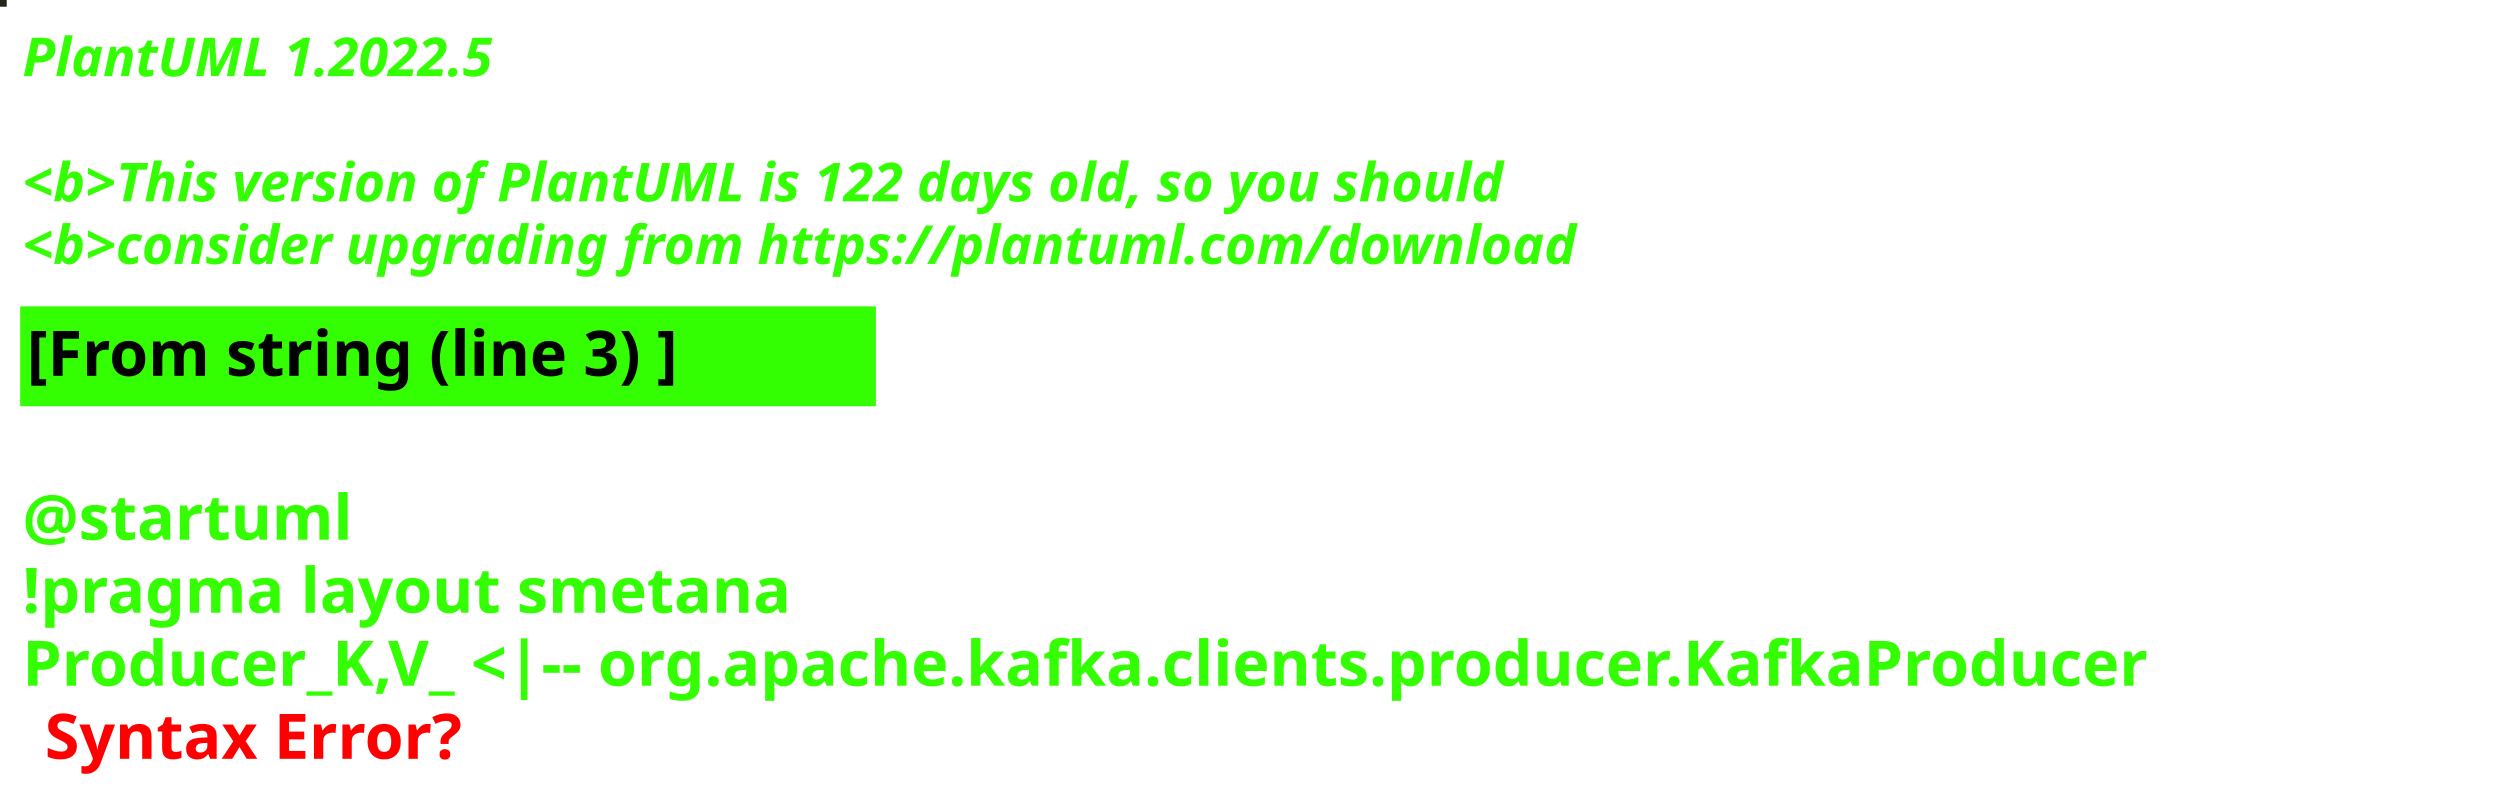
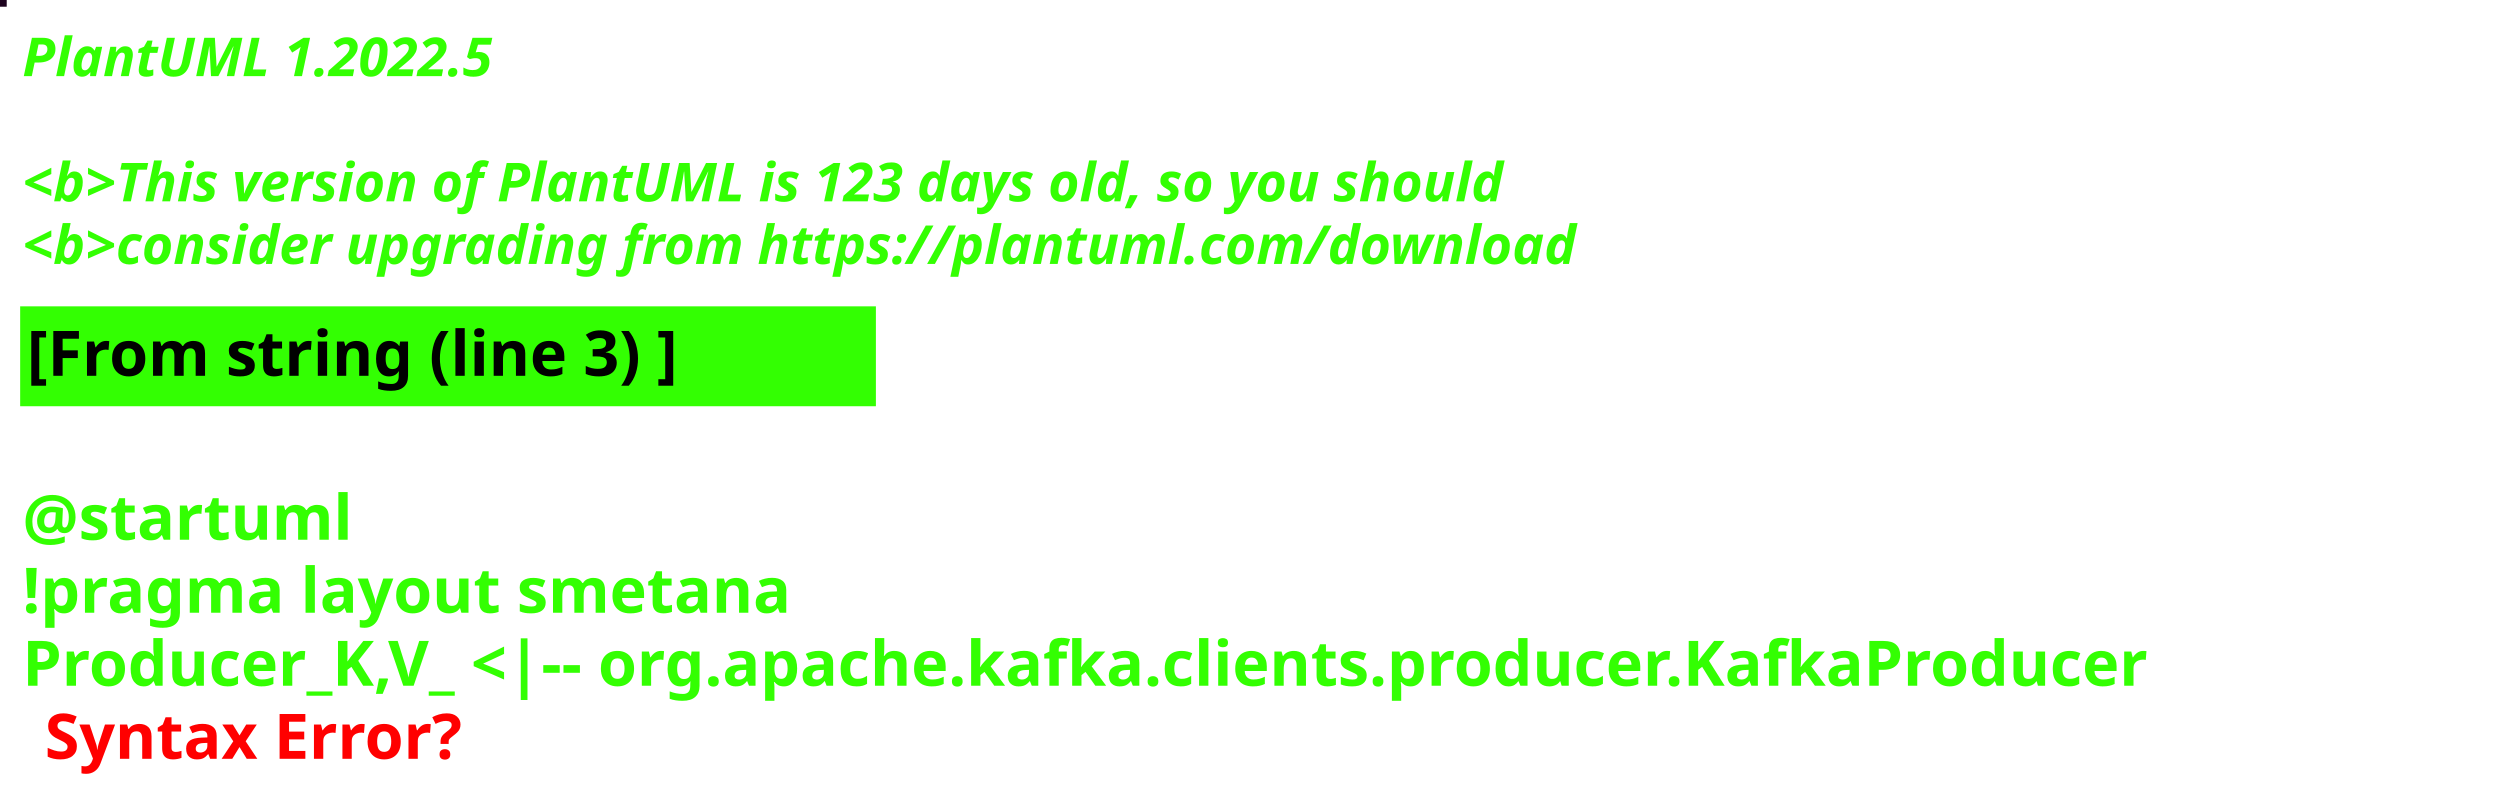
<svg xmlns="http://www.w3.org/2000/svg" contentStyleType="text/css" height="178px" preserveAspectRatio="none" style="width:558px;height:178px;background:#000000;" version="1.1" viewBox="0 0 558 178" width="558px" zoomAndPan="magnify">
  <defs />
  <g>
-     <rect fill="#26251D" height="1" style="stroke:#26251D;stroke-width:1.0;" width="1" x="0" y="0" />
+     <rect fill="#1D031E" height="1" style="stroke:#1D031E;stroke-width:1.0;" width="1" x="0" y="0" />
    <text fill="#33FF02" font-family="sans-serif" font-size="12" font-style="italic" font-weight="bold" lengthAdjust="spacing" textLength="127" x="5" y="17">PlantUML 1.2022.5</text>
    <text fill="#33FF02" font-family="sans-serif" font-size="12" font-style="italic" font-weight="bold" lengthAdjust="spacing" textLength="4" x="5" y="30.969"> </text>
-     <text fill="#33FF02" font-family="sans-serif" font-size="12" font-style="italic" font-weight="bold" lengthAdjust="spacing" textLength="399" x="5" y="44.938">&lt;b&gt;This version of PlantUML is 122 days old, so you should</text>
+     <text fill="#33FF02" font-family="sans-serif" font-size="12" font-style="italic" font-weight="bold" lengthAdjust="spacing" textLength="399" x="5" y="44.938">&lt;b&gt;This version of PlantUML is 123 days old, so you should</text>
    <text fill="#33FF02" font-family="sans-serif" font-size="12" font-style="italic" font-weight="bold" lengthAdjust="spacing" textLength="408" x="5" y="58.906">&lt;b&gt;consider upgrading from https://plantuml.com/download</text>
    <rect fill="#33FF02" height="21.297" style="stroke:#33FF02;stroke-width:1.0;" width="190" x="5" y="68.875" />
    <text fill="#000000" font-family="sans-serif" font-size="14" font-weight="bold" lengthAdjust="spacing" textLength="168" x="6" y="83.875">[From string (line 3) ]</text>
    <text fill="#33FF02" font-family="sans-serif" font-size="14" font-weight="bold" lengthAdjust="spacing" textLength="5" x="5" y="104.172"> </text>
    <text fill="#33FF02" font-family="sans-serif" font-size="14" font-weight="bold" lengthAdjust="spacing" textLength="79" x="5" y="120.469">@startuml</text>
    <text fill="#33FF02" font-family="sans-serif" font-size="14" font-weight="bold" lengthAdjust="spacing" textLength="190" x="5" y="136.766">!pragma layout smetana</text>
    <text fill="#33FF02" font-family="sans-serif" font-size="14" font-weight="bold" lengthAdjust="spacing" text-decoration="wavy underline" textLength="546" x="5" y="153.062">Producer_K,V_ &lt;|-- org.apache.kafka.clients.producer.KafkaProducer</text>
    <text fill="#FF0000" font-family="sans-serif" font-size="14" font-weight="bold" lengthAdjust="spacing" textLength="106" x="10" y="169.359">Syntax Error?</text>
  </g>
</svg>
